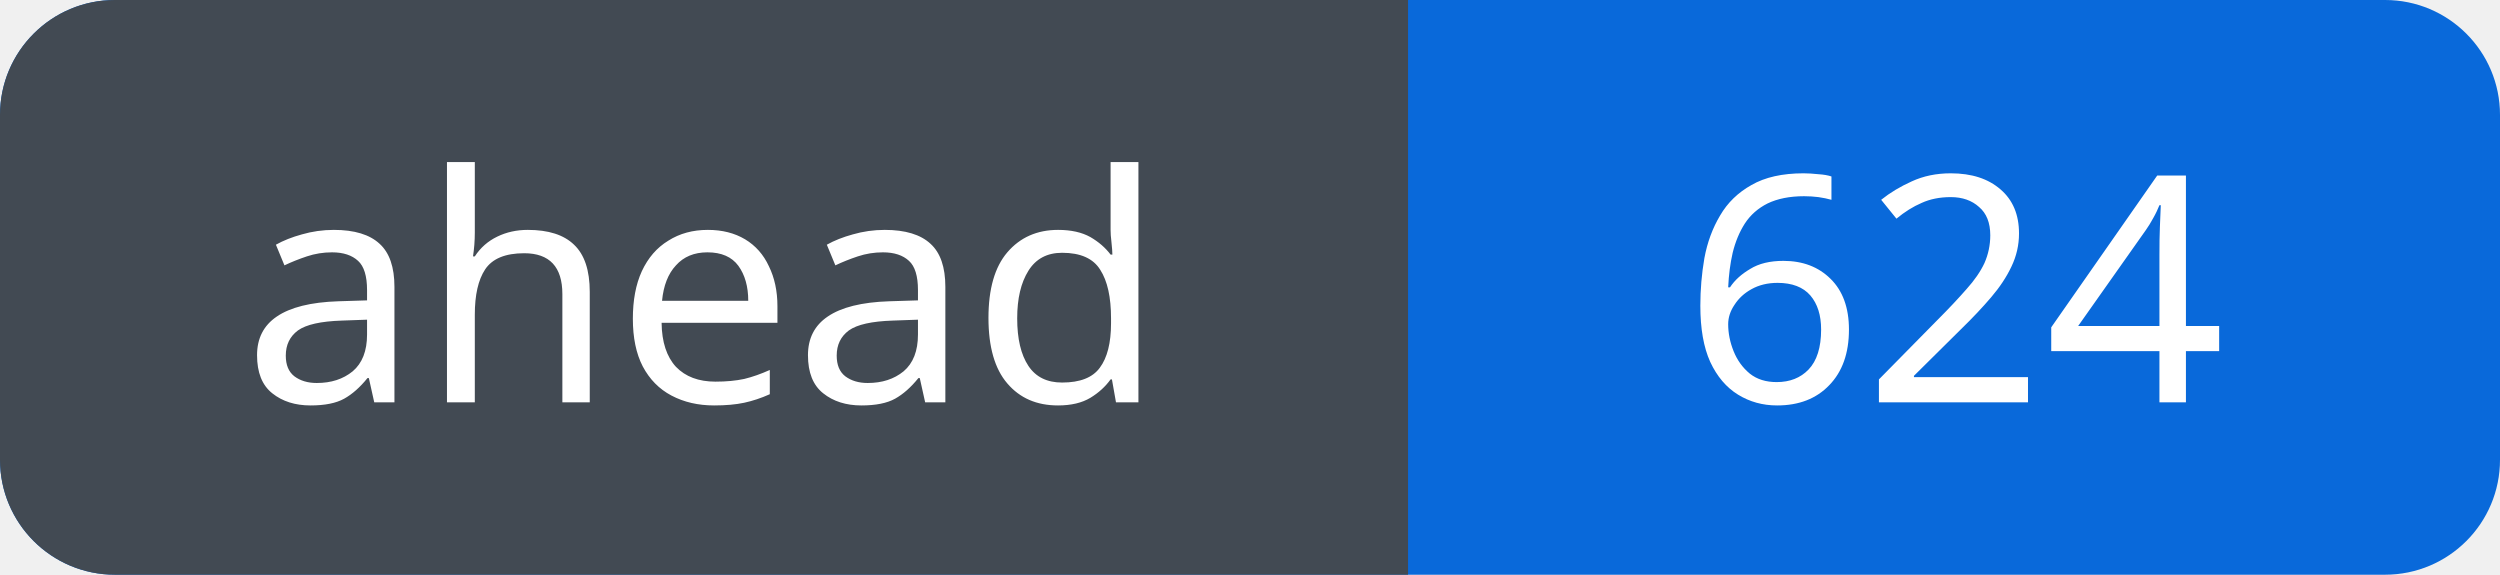
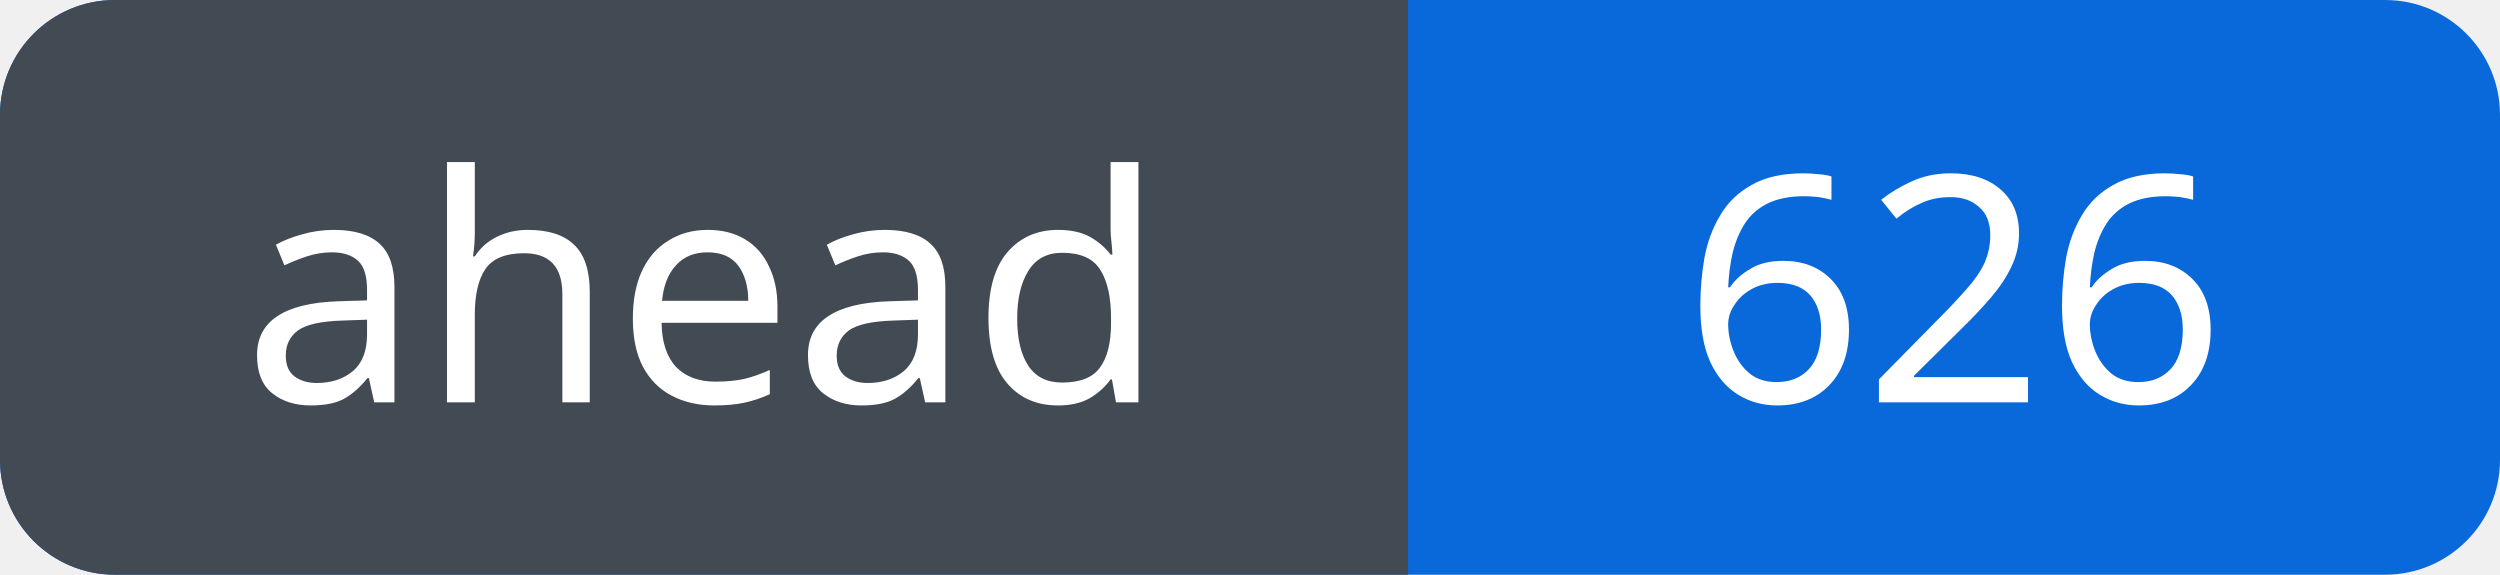
<svg xmlns="http://www.w3.org/2000/svg" width="87" height="20" viewBox="0 0 87 20" role="img" aria-labelledby="title">
  <defs>
    <clipPath id="badge">
      <rect width="87" height="20" rx="4" />
    </clipPath>
  </defs>
  <g clip-path="url(#badge)">
    <rect width="87" height="20" fill="#0969da" />
    <rect width="49" height="20" fill="#424a53" />
  </g>
  <g fill="#fff" font-family="Verdana, sans-serif" font-size="11" text-anchor="middle">
    <text x="24.5" y="14">ahead</text>
-     <text x="68.0" y="14">624</text>
+     <text x="68.0" y="14">626</text>
  </g>
</svg>
